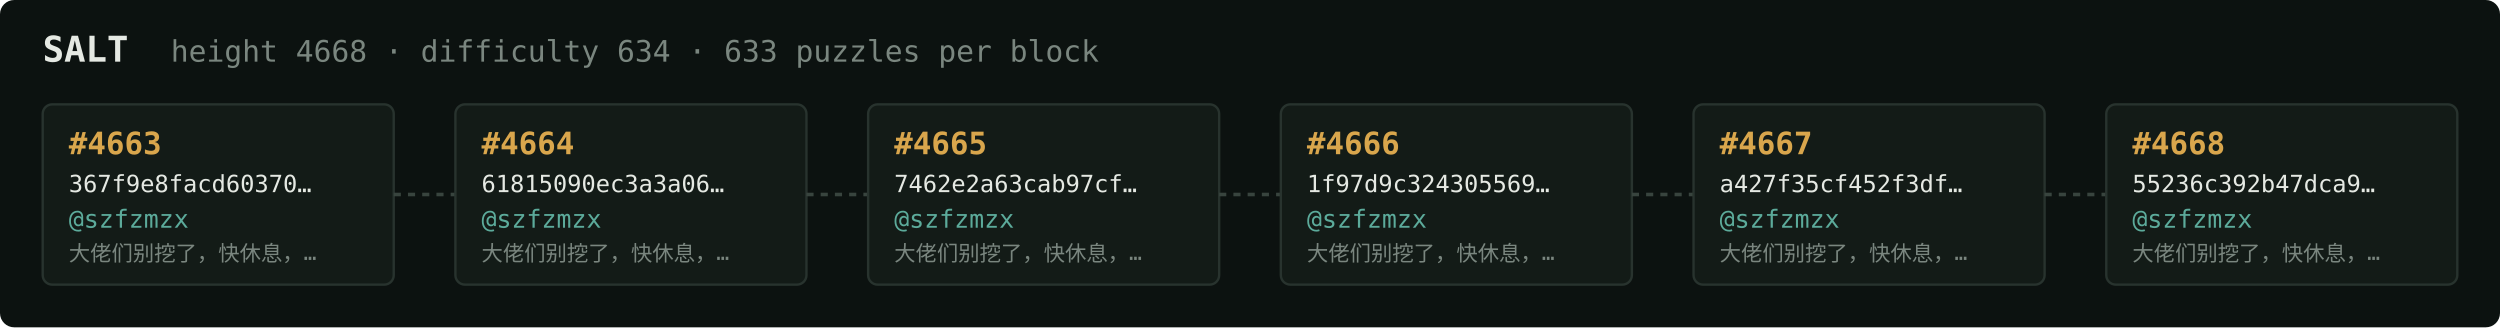
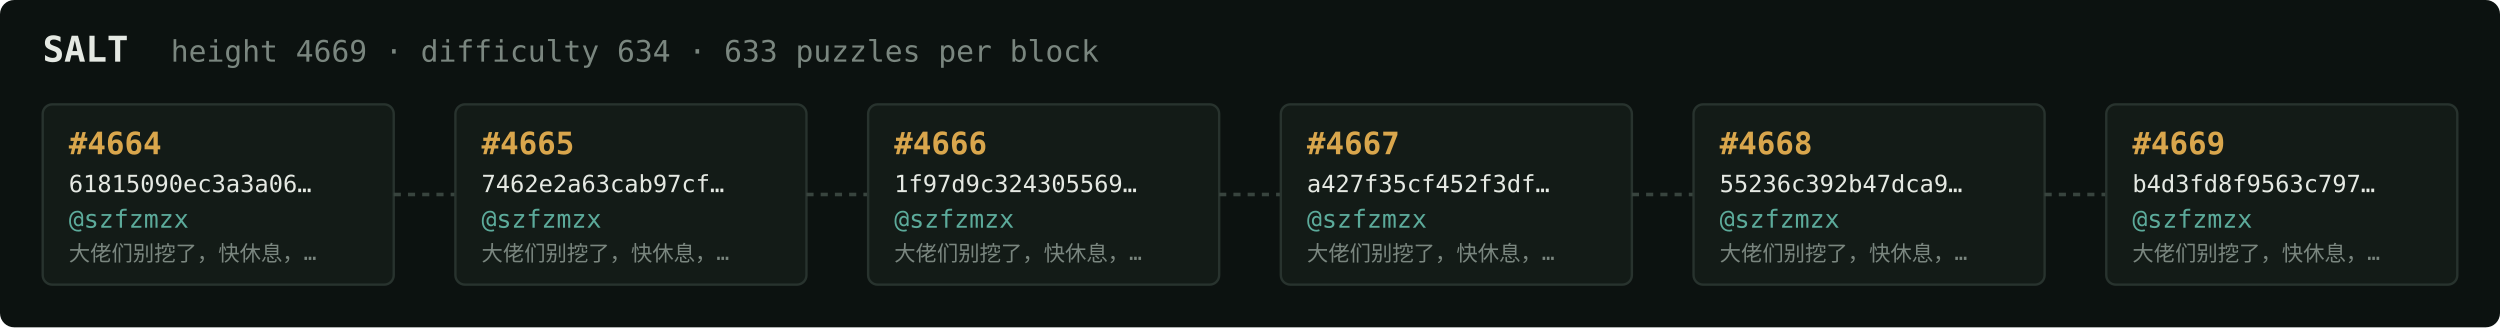
<svg xmlns="http://www.w3.org/2000/svg" width="1054" height="138" viewBox="0 0 1054 138" font-family="ui-monospace,SFMono-Regular,Menlo,monospace">
  <rect fill="#0c1210" width="1054" height="138" rx="6" />
  <text x="18" y="26" fill="#e5e9e3" font-size="15" font-weight="700">SALT</text>
-   <text x="72" y="26" fill="#7a867f" font-size="12.5">height 4668 · difficulty 634 · 633 puzzles per block</text>
+   <text x="72" y="26" fill="#7a867f" font-size="12.5">height 4669 · difficulty 634 · 633 puzzles per block</text>
  <rect x="18" y="44" width="148" height="76" rx="4" fill="#131b17" stroke="#28332e" stroke-width="1" />
-   <text x="29" y="65" fill="#d9a64c" font-size="13" font-weight="700">#4663</text>
-   <text x="29" y="81" fill="#e5e9e3" font-size="10">367f9e8facd60370…</text>
+   <text x="29" y="65" fill="#d9a64c" font-size="13" font-weight="700">#4664</text>
+   <text x="29" y="81" fill="#e5e9e3" font-size="10">61815090ec3a3a06…</text>
  <text x="29" y="96" fill="#5cab9b" font-size="10.5">@szfzmzx</text>
  <text x="29" y="110" fill="#7a867f" font-size="9">大佬们别挖了，快休息，…</text>
  <line x1="166" y1="82.0" x2="192" y2="82.0" stroke="#38443e" stroke-width="1.5" stroke-dasharray="3 3" />
  <rect x="192" y="44" width="148" height="76" rx="4" fill="#131b17" stroke="#28332e" stroke-width="1" />
-   <text x="203" y="65" fill="#d9a64c" font-size="13" font-weight="700">#4664</text>
-   <text x="203" y="81" fill="#e5e9e3" font-size="10">61815090ec3a3a06…</text>
+   <text x="203" y="65" fill="#d9a64c" font-size="13" font-weight="700">#4665</text>
+   <text x="203" y="81" fill="#e5e9e3" font-size="10">7462e2a63cab97cf…</text>
  <text x="203" y="96" fill="#5cab9b" font-size="10.5">@szfzmzx</text>
  <text x="203" y="110" fill="#7a867f" font-size="9">大佬们别挖了，快休息，…</text>
  <line x1="340" y1="82.0" x2="366" y2="82.0" stroke="#38443e" stroke-width="1.5" stroke-dasharray="3 3" />
  <rect x="366" y="44" width="148" height="76" rx="4" fill="#131b17" stroke="#28332e" stroke-width="1" />
-   <text x="377" y="65" fill="#d9a64c" font-size="13" font-weight="700">#4665</text>
-   <text x="377" y="81" fill="#e5e9e3" font-size="10">7462e2a63cab97cf…</text>
+   <text x="377" y="65" fill="#d9a64c" font-size="13" font-weight="700">#4666</text>
+   <text x="377" y="81" fill="#e5e9e3" font-size="10">1f97d9c324305569…</text>
  <text x="377" y="96" fill="#5cab9b" font-size="10.5">@szfzmzx</text>
  <text x="377" y="110" fill="#7a867f" font-size="9">大佬们别挖了，快休息，…</text>
  <line x1="514" y1="82.0" x2="540" y2="82.0" stroke="#38443e" stroke-width="1.5" stroke-dasharray="3 3" />
  <rect x="540" y="44" width="148" height="76" rx="4" fill="#131b17" stroke="#28332e" stroke-width="1" />
-   <text x="551" y="65" fill="#d9a64c" font-size="13" font-weight="700">#4666</text>
-   <text x="551" y="81" fill="#e5e9e3" font-size="10">1f97d9c324305569…</text>
+   <text x="551" y="65" fill="#d9a64c" font-size="13" font-weight="700">#4667</text>
+   <text x="551" y="81" fill="#e5e9e3" font-size="10">a427f35cf452f3df…</text>
  <text x="551" y="96" fill="#5cab9b" font-size="10.5">@szfzmzx</text>
  <text x="551" y="110" fill="#7a867f" font-size="9">大佬们别挖了，快休息，…</text>
  <line x1="688" y1="82.0" x2="714" y2="82.0" stroke="#38443e" stroke-width="1.5" stroke-dasharray="3 3" />
  <rect x="714" y="44" width="148" height="76" rx="4" fill="#131b17" stroke="#28332e" stroke-width="1" />
-   <text x="725" y="65" fill="#d9a64c" font-size="13" font-weight="700">#4667</text>
-   <text x="725" y="81" fill="#e5e9e3" font-size="10">a427f35cf452f3df…</text>
+   <text x="725" y="65" fill="#d9a64c" font-size="13" font-weight="700">#4668</text>
+   <text x="725" y="81" fill="#e5e9e3" font-size="10">55236c392b47dca9…</text>
  <text x="725" y="96" fill="#5cab9b" font-size="10.5">@szfzmzx</text>
  <text x="725" y="110" fill="#7a867f" font-size="9">大佬们别挖了，快休息，…</text>
  <line x1="862" y1="82.0" x2="888" y2="82.0" stroke="#38443e" stroke-width="1.5" stroke-dasharray="3 3" />
  <rect x="888" y="44" width="148" height="76" rx="4" fill="#131b17" stroke="#28332e" stroke-width="1" />
-   <text x="899" y="65" fill="#d9a64c" font-size="13" font-weight="700">#4668</text>
-   <text x="899" y="81" fill="#e5e9e3" font-size="10">55236c392b47dca9…</text>
+   <text x="899" y="65" fill="#d9a64c" font-size="13" font-weight="700">#4669</text>
+   <text x="899" y="81" fill="#e5e9e3" font-size="10">b4d3fd8f9563c797…</text>
  <text x="899" y="96" fill="#5cab9b" font-size="10.5">@szfzmzx</text>
  <text x="899" y="110" fill="#7a867f" font-size="9">大佬们别挖了，快休息，…</text>
</svg>
